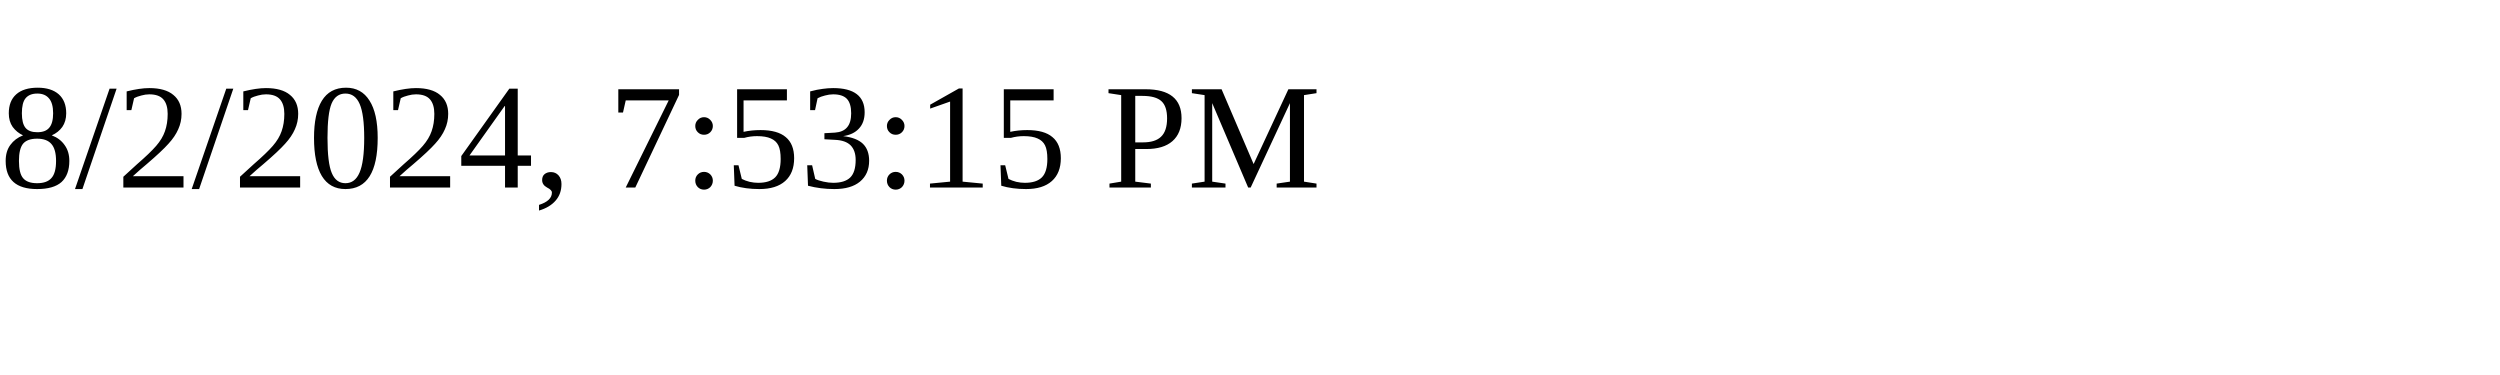
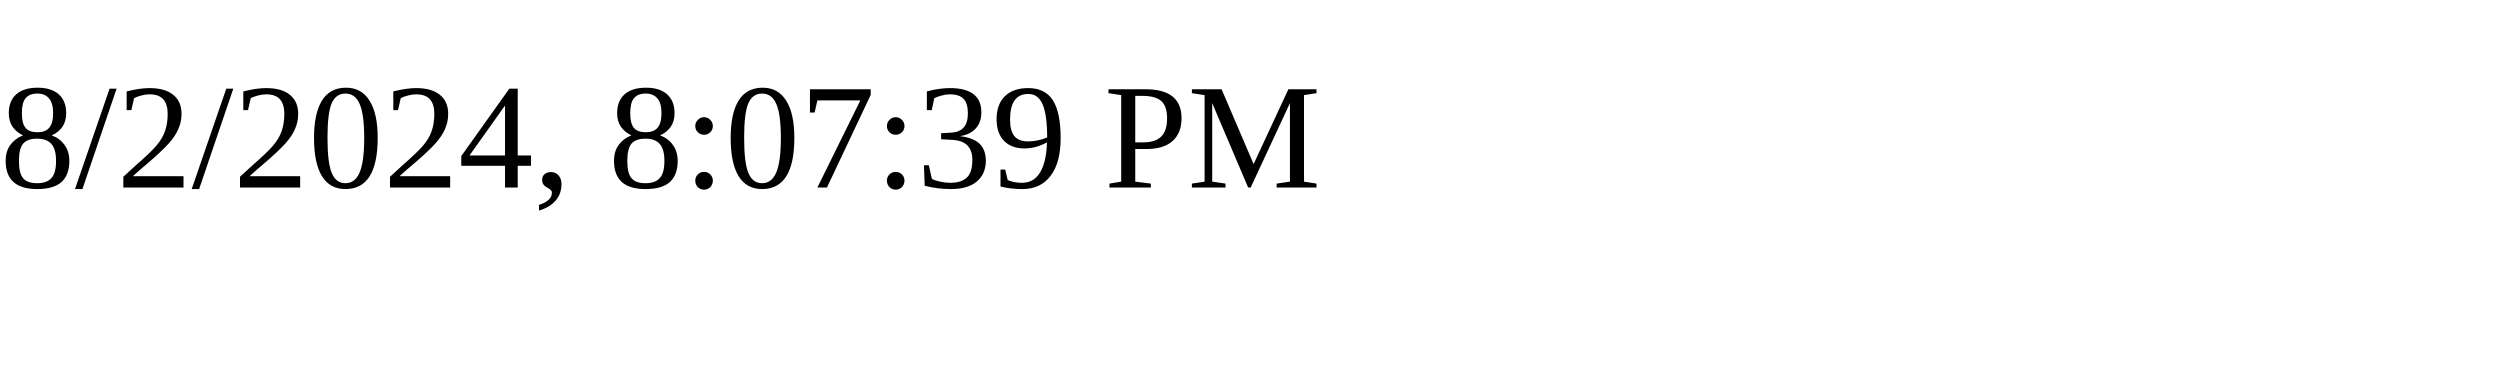
<svg xmlns="http://www.w3.org/2000/svg" height="30" width="200">
-   <text x="0" y="15">8/2/2024, 7:53:15 PM</text>
+   <text x="0" y="15">8/2/2024, 8:07:39 PM</text>
</svg>
